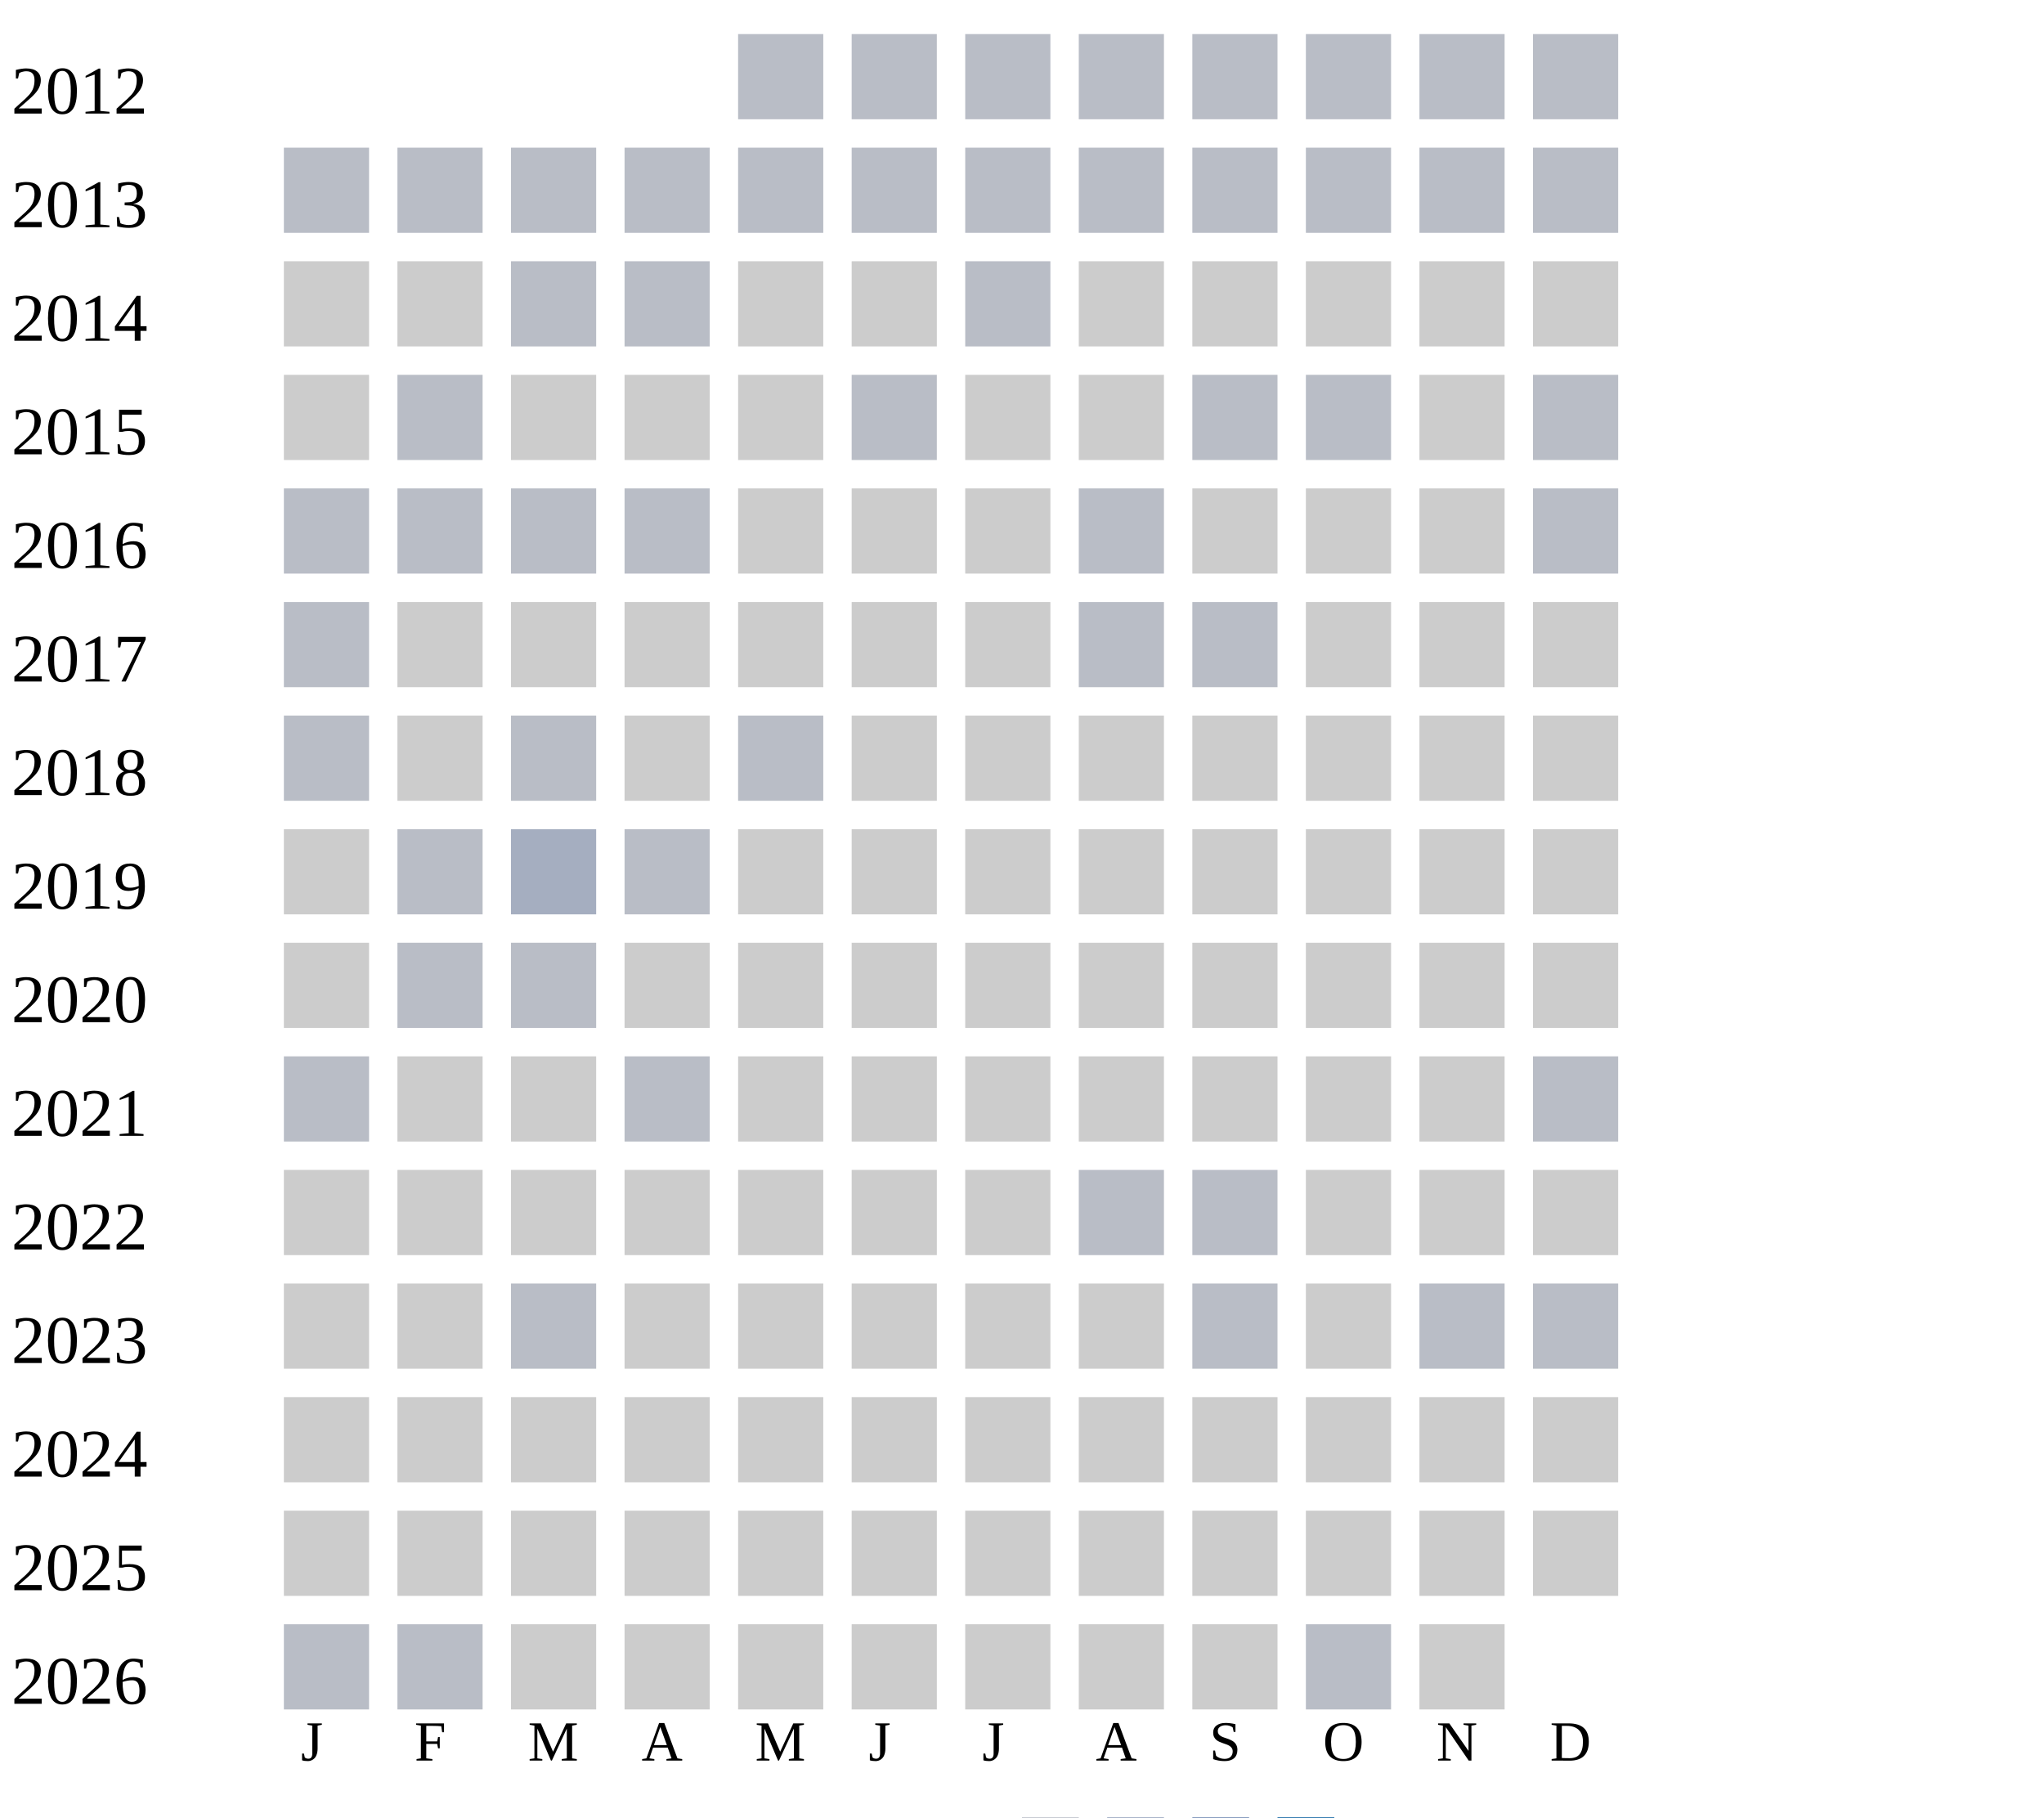
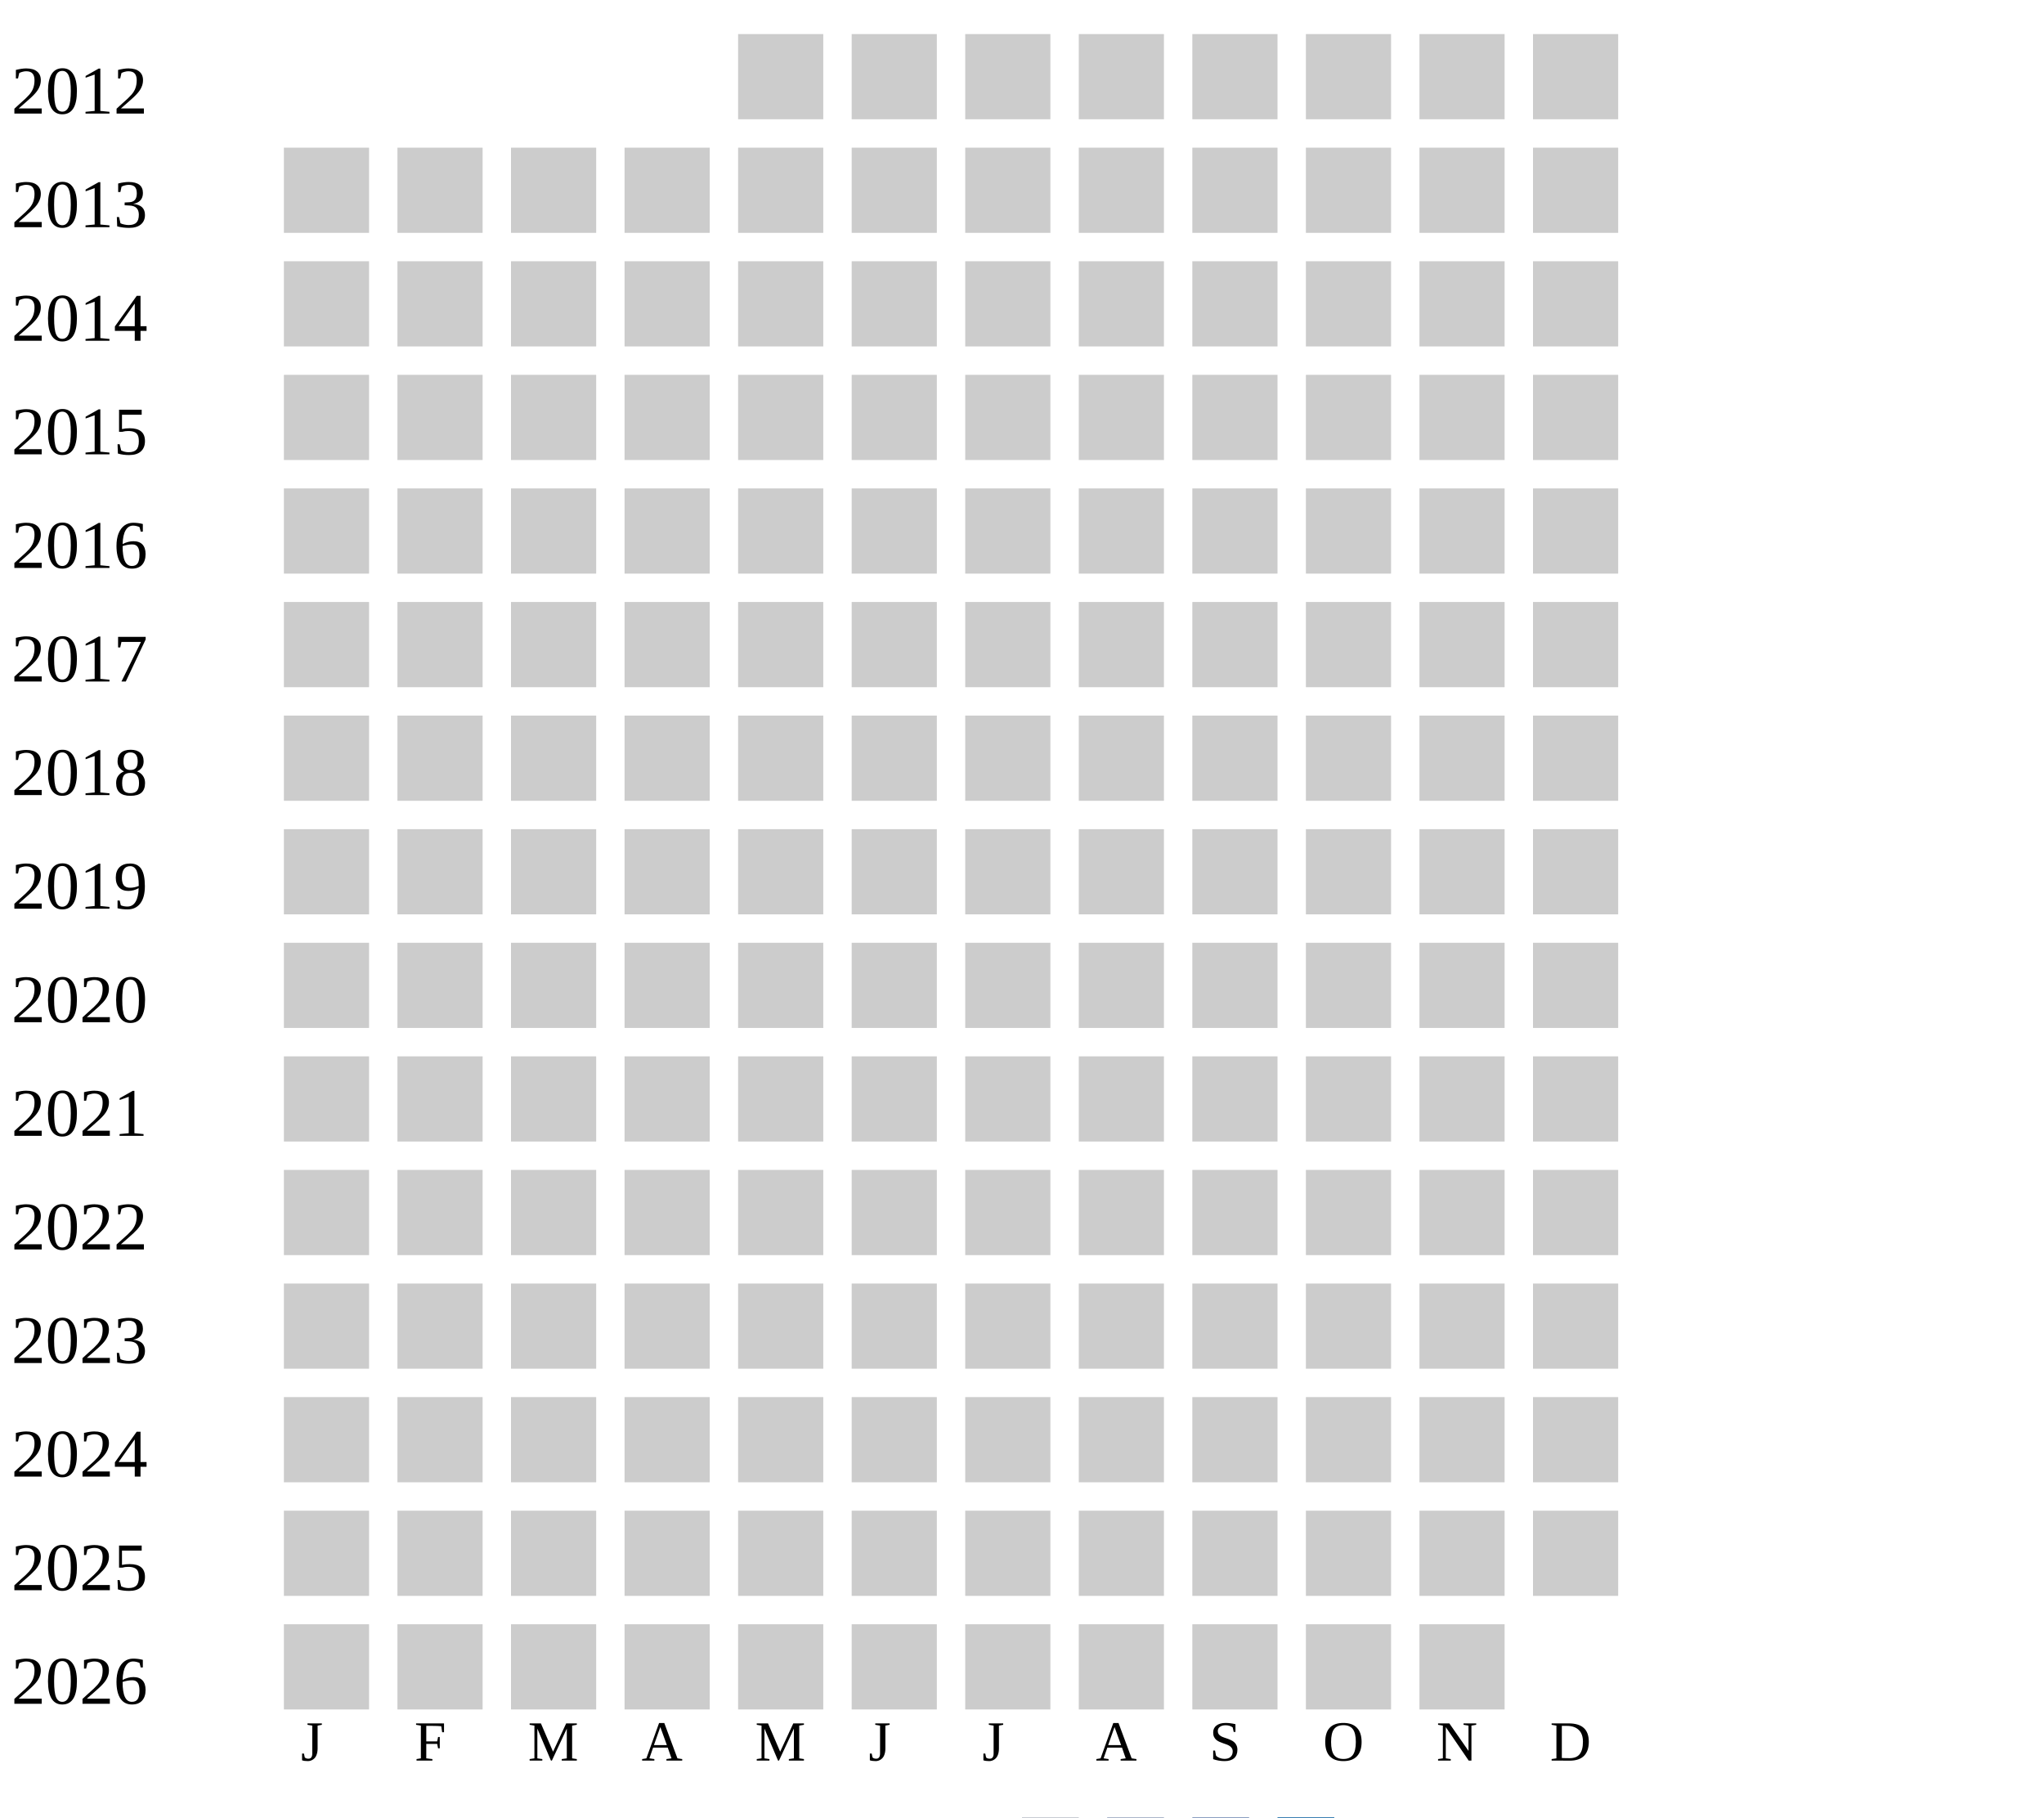
<svg xmlns="http://www.w3.org/2000/svg" width="360" height="320">
  <g transform="translate(0 0)">
    <text x="2" y="20">2012</text>
-     <rect x="130" y="6" width="15" height="15" fill="#b9bdc6" />
-     <rect x="150" y="6" width="15" height="15" fill="#b9bdc6" />
-     <rect x="170" y="6" width="15" height="15" fill="#b9bdc6" />
-     <rect x="190" y="6" width="15" height="15" fill="#b9bdc6" />
-     <rect x="210" y="6" width="15" height="15" fill="#b9bdc6" />
-     <rect x="230" y="6" width="15" height="15" fill="#b9bdc6" />
-     <rect x="250" y="6" width="15" height="15" fill="#b9bdc6" />
-     <rect x="270" y="6" width="15" height="15" fill="#b9bdc6" />
+     <rect x="130" y="6" width="15" height="15" fill="#cccccc" />
+     <rect x="150" y="6" width="15" height="15" fill="#cccccc" />
+     <rect x="170" y="6" width="15" height="15" fill="#cccccc" />
+     <rect x="190" y="6" width="15" height="15" fill="#cccccc" />
+     <rect x="210" y="6" width="15" height="15" fill="#cccccc" />
+     <rect x="230" y="6" width="15" height="15" fill="#cccccc" />
+     <rect x="250" y="6" width="15" height="15" fill="#cccccc" />
+     <rect x="270" y="6" width="15" height="15" fill="#cccccc" />
  </g>
  <g transform="translate(0 20)">
    <text x="2" y="20">2013</text>
-     <rect x="50" y="6" width="15" height="15" fill="#b9bdc6" />
-     <rect x="70" y="6" width="15" height="15" fill="#b9bdc6" />
-     <rect x="90" y="6" width="15" height="15" fill="#b9bdc6" />
-     <rect x="110" y="6" width="15" height="15" fill="#b9bdc6" />
-     <rect x="130" y="6" width="15" height="15" fill="#b9bdc6" />
-     <rect x="150" y="6" width="15" height="15" fill="#b9bdc6" />
-     <rect x="170" y="6" width="15" height="15" fill="#b9bdc6" />
-     <rect x="190" y="6" width="15" height="15" fill="#b9bdc6" />
-     <rect x="210" y="6" width="15" height="15" fill="#b9bdc6" />
-     <rect x="230" y="6" width="15" height="15" fill="#b9bdc6" />
-     <rect x="250" y="6" width="15" height="15" fill="#b9bdc6" />
-     <rect x="270" y="6" width="15" height="15" fill="#b9bdc6" />
+     <rect x="50" y="6" width="15" height="15" fill="#cccccc" />
+     <rect x="70" y="6" width="15" height="15" fill="#cccccc" />
+     <rect x="90" y="6" width="15" height="15" fill="#cccccc" />
+     <rect x="110" y="6" width="15" height="15" fill="#cccccc" />
+     <rect x="130" y="6" width="15" height="15" fill="#cccccc" />
+     <rect x="150" y="6" width="15" height="15" fill="#cccccc" />
+     <rect x="170" y="6" width="15" height="15" fill="#cccccc" />
+     <rect x="190" y="6" width="15" height="15" fill="#cccccc" />
+     <rect x="210" y="6" width="15" height="15" fill="#cccccc" />
+     <rect x="230" y="6" width="15" height="15" fill="#cccccc" />
+     <rect x="250" y="6" width="15" height="15" fill="#cccccc" />
+     <rect x="270" y="6" width="15" height="15" fill="#cccccc" />
  </g>
  <g transform="translate(0 40)">
    <text x="2" y="20">2014</text>
    <rect x="50" y="6" width="15" height="15" fill="#cccccc" />
    <rect x="70" y="6" width="15" height="15" fill="#cccccc" />
-     <rect x="90" y="6" width="15" height="15" fill="#b9bdc6" />
-     <rect x="110" y="6" width="15" height="15" fill="#b9bdc6" />
-     <rect x="130" y="6" width="15" height="15" fill="#cccccc" />
-     <rect x="150" y="6" width="15" height="15" fill="#cccccc" />
-     <rect x="170" y="6" width="15" height="15" fill="#b9bdc6" />
+     <rect x="90" y="6" width="15" height="15" fill="#cccccc" />
+     <rect x="110" y="6" width="15" height="15" fill="#cccccc" />
+     <rect x="130" y="6" width="15" height="15" fill="#cccccc" />
+     <rect x="150" y="6" width="15" height="15" fill="#cccccc" />
+     <rect x="170" y="6" width="15" height="15" fill="#cccccc" />
    <rect x="190" y="6" width="15" height="15" fill="#cccccc" />
    <rect x="210" y="6" width="15" height="15" fill="#cccccc" />
    <rect x="230" y="6" width="15" height="15" fill="#cccccc" />
    <rect x="250" y="6" width="15" height="15" fill="#cccccc" />
    <rect x="270" y="6" width="15" height="15" fill="#cccccc" />
  </g>
  <g transform="translate(0 60)">
    <text x="2" y="20">2015</text>
    <rect x="50" y="6" width="15" height="15" fill="#cccccc" />
-     <rect x="70" y="6" width="15" height="15" fill="#b9bdc6" />
-     <rect x="90" y="6" width="15" height="15" fill="#cccccc" />
-     <rect x="110" y="6" width="15" height="15" fill="#cccccc" />
-     <rect x="130" y="6" width="15" height="15" fill="#cccccc" />
-     <rect x="150" y="6" width="15" height="15" fill="#b9bdc6" />
-     <rect x="170" y="6" width="15" height="15" fill="#cccccc" />
-     <rect x="190" y="6" width="15" height="15" fill="#cccccc" />
-     <rect x="210" y="6" width="15" height="15" fill="#b9bdc6" />
-     <rect x="230" y="6" width="15" height="15" fill="#b9bdc6" />
-     <rect x="250" y="6" width="15" height="15" fill="#cccccc" />
-     <rect x="270" y="6" width="15" height="15" fill="#b9bdc6" />
+     <rect x="70" y="6" width="15" height="15" fill="#cccccc" />
+     <rect x="90" y="6" width="15" height="15" fill="#cccccc" />
+     <rect x="110" y="6" width="15" height="15" fill="#cccccc" />
+     <rect x="130" y="6" width="15" height="15" fill="#cccccc" />
+     <rect x="150" y="6" width="15" height="15" fill="#cccccc" />
+     <rect x="170" y="6" width="15" height="15" fill="#cccccc" />
+     <rect x="190" y="6" width="15" height="15" fill="#cccccc" />
+     <rect x="210" y="6" width="15" height="15" fill="#cccccc" />
+     <rect x="230" y="6" width="15" height="15" fill="#cccccc" />
+     <rect x="250" y="6" width="15" height="15" fill="#cccccc" />
+     <rect x="270" y="6" width="15" height="15" fill="#cccccc" />
  </g>
  <g transform="translate(0 80)">
    <text x="2" y="20">2016</text>
-     <rect x="50" y="6" width="15" height="15" fill="#b9bdc6" />
-     <rect x="70" y="6" width="15" height="15" fill="#b9bdc6" />
-     <rect x="90" y="6" width="15" height="15" fill="#b9bdc6" />
-     <rect x="110" y="6" width="15" height="15" fill="#b9bdc6" />
-     <rect x="130" y="6" width="15" height="15" fill="#cccccc" />
-     <rect x="150" y="6" width="15" height="15" fill="#cccccc" />
-     <rect x="170" y="6" width="15" height="15" fill="#cccccc" />
-     <rect x="190" y="6" width="15" height="15" fill="#b9bdc6" />
-     <rect x="210" y="6" width="15" height="15" fill="#cccccc" />
-     <rect x="230" y="6" width="15" height="15" fill="#cccccc" />
-     <rect x="250" y="6" width="15" height="15" fill="#cccccc" />
-     <rect x="270" y="6" width="15" height="15" fill="#b9bdc6" />
+     <rect x="50" y="6" width="15" height="15" fill="#cccccc" />
+     <rect x="70" y="6" width="15" height="15" fill="#cccccc" />
+     <rect x="90" y="6" width="15" height="15" fill="#cccccc" />
+     <rect x="110" y="6" width="15" height="15" fill="#cccccc" />
+     <rect x="130" y="6" width="15" height="15" fill="#cccccc" />
+     <rect x="150" y="6" width="15" height="15" fill="#cccccc" />
+     <rect x="170" y="6" width="15" height="15" fill="#cccccc" />
+     <rect x="190" y="6" width="15" height="15" fill="#cccccc" />
+     <rect x="210" y="6" width="15" height="15" fill="#cccccc" />
+     <rect x="230" y="6" width="15" height="15" fill="#cccccc" />
+     <rect x="250" y="6" width="15" height="15" fill="#cccccc" />
+     <rect x="270" y="6" width="15" height="15" fill="#cccccc" />
  </g>
  <g transform="translate(0 100)">
    <text x="2" y="20">2017</text>
-     <rect x="50" y="6" width="15" height="15" fill="#b9bdc6" />
-     <rect x="70" y="6" width="15" height="15" fill="#cccccc" />
-     <rect x="90" y="6" width="15" height="15" fill="#cccccc" />
-     <rect x="110" y="6" width="15" height="15" fill="#cccccc" />
-     <rect x="130" y="6" width="15" height="15" fill="#cccccc" />
-     <rect x="150" y="6" width="15" height="15" fill="#cccccc" />
-     <rect x="170" y="6" width="15" height="15" fill="#cccccc" />
-     <rect x="190" y="6" width="15" height="15" fill="#b9bdc6" />
-     <rect x="210" y="6" width="15" height="15" fill="#b9bdc6" />
+     <rect x="50" y="6" width="15" height="15" fill="#cccccc" />
+     <rect x="70" y="6" width="15" height="15" fill="#cccccc" />
+     <rect x="90" y="6" width="15" height="15" fill="#cccccc" />
+     <rect x="110" y="6" width="15" height="15" fill="#cccccc" />
+     <rect x="130" y="6" width="15" height="15" fill="#cccccc" />
+     <rect x="150" y="6" width="15" height="15" fill="#cccccc" />
+     <rect x="170" y="6" width="15" height="15" fill="#cccccc" />
+     <rect x="190" y="6" width="15" height="15" fill="#cccccc" />
+     <rect x="210" y="6" width="15" height="15" fill="#cccccc" />
    <rect x="230" y="6" width="15" height="15" fill="#cccccc" />
    <rect x="250" y="6" width="15" height="15" fill="#cccccc" />
    <rect x="270" y="6" width="15" height="15" fill="#cccccc" />
  </g>
  <g transform="translate(0 120)">
    <text x="2" y="20">2018</text>
-     <rect x="50" y="6" width="15" height="15" fill="#b9bdc6" />
-     <rect x="70" y="6" width="15" height="15" fill="#cccccc" />
-     <rect x="90" y="6" width="15" height="15" fill="#b9bdc6" />
-     <rect x="110" y="6" width="15" height="15" fill="#cccccc" />
-     <rect x="130" y="6" width="15" height="15" fill="#b9bdc6" />
+     <rect x="50" y="6" width="15" height="15" fill="#cccccc" />
+     <rect x="70" y="6" width="15" height="15" fill="#cccccc" />
+     <rect x="90" y="6" width="15" height="15" fill="#cccccc" />
+     <rect x="110" y="6" width="15" height="15" fill="#cccccc" />
+     <rect x="130" y="6" width="15" height="15" fill="#cccccc" />
    <rect x="150" y="6" width="15" height="15" fill="#cccccc" />
    <rect x="170" y="6" width="15" height="15" fill="#cccccc" />
    <rect x="190" y="6" width="15" height="15" fill="#cccccc" />
    <rect x="210" y="6" width="15" height="15" fill="#cccccc" />
    <rect x="230" y="6" width="15" height="15" fill="#cccccc" />
    <rect x="250" y="6" width="15" height="15" fill="#cccccc" />
    <rect x="270" y="6" width="15" height="15" fill="#cccccc" />
  </g>
  <g transform="translate(0 140)">
    <text x="2" y="20">2019</text>
    <rect x="50" y="6" width="15" height="15" fill="#cccccc" />
-     <rect x="70" y="6" width="15" height="15" fill="#b9bdc6" />
-     <rect x="90" y="6" width="15" height="15" fill="#a5aec0" />
-     <rect x="110" y="6" width="15" height="15" fill="#b9bdc6" />
+     <rect x="70" y="6" width="15" height="15" fill="#cccccc" />
+     <rect x="90" y="6" width="15" height="15" fill="#cccccc" />
+     <rect x="110" y="6" width="15" height="15" fill="#cccccc" />
    <rect x="130" y="6" width="15" height="15" fill="#cccccc" />
    <rect x="150" y="6" width="15" height="15" fill="#cccccc" />
    <rect x="170" y="6" width="15" height="15" fill="#cccccc" />
    <rect x="190" y="6" width="15" height="15" fill="#cccccc" />
    <rect x="210" y="6" width="15" height="15" fill="#cccccc" />
    <rect x="230" y="6" width="15" height="15" fill="#cccccc" />
    <rect x="250" y="6" width="15" height="15" fill="#cccccc" />
    <rect x="270" y="6" width="15" height="15" fill="#cccccc" />
  </g>
  <g transform="translate(0 160)">
    <text x="2" y="20">2020</text>
    <rect x="50" y="6" width="15" height="15" fill="#cccccc" />
-     <rect x="70" y="6" width="15" height="15" fill="#b9bdc6" />
-     <rect x="90" y="6" width="15" height="15" fill="#b9bdc6" />
+     <rect x="70" y="6" width="15" height="15" fill="#cccccc" />
+     <rect x="90" y="6" width="15" height="15" fill="#cccccc" />
    <rect x="110" y="6" width="15" height="15" fill="#cccccc" />
    <rect x="130" y="6" width="15" height="15" fill="#cccccc" />
    <rect x="150" y="6" width="15" height="15" fill="#cccccc" />
    <rect x="170" y="6" width="15" height="15" fill="#cccccc" />
    <rect x="190" y="6" width="15" height="15" fill="#cccccc" />
    <rect x="210" y="6" width="15" height="15" fill="#cccccc" />
    <rect x="230" y="6" width="15" height="15" fill="#cccccc" />
    <rect x="250" y="6" width="15" height="15" fill="#cccccc" />
    <rect x="270" y="6" width="15" height="15" fill="#cccccc" />
  </g>
  <g transform="translate(0 180)">
    <text x="2" y="20">2021</text>
-     <rect x="50" y="6" width="15" height="15" fill="#b9bdc6" />
-     <rect x="70" y="6" width="15" height="15" fill="#cccccc" />
-     <rect x="90" y="6" width="15" height="15" fill="#cccccc" />
-     <rect x="110" y="6" width="15" height="15" fill="#b9bdc6" />
-     <rect x="130" y="6" width="15" height="15" fill="#cccccc" />
-     <rect x="150" y="6" width="15" height="15" fill="#cccccc" />
-     <rect x="170" y="6" width="15" height="15" fill="#cccccc" />
-     <rect x="190" y="6" width="15" height="15" fill="#cccccc" />
-     <rect x="210" y="6" width="15" height="15" fill="#cccccc" />
-     <rect x="230" y="6" width="15" height="15" fill="#cccccc" />
-     <rect x="250" y="6" width="15" height="15" fill="#cccccc" />
-     <rect x="270" y="6" width="15" height="15" fill="#b9bdc6" />
+     <rect x="50" y="6" width="15" height="15" fill="#cccccc" />
+     <rect x="70" y="6" width="15" height="15" fill="#cccccc" />
+     <rect x="90" y="6" width="15" height="15" fill="#cccccc" />
+     <rect x="110" y="6" width="15" height="15" fill="#cccccc" />
+     <rect x="130" y="6" width="15" height="15" fill="#cccccc" />
+     <rect x="150" y="6" width="15" height="15" fill="#cccccc" />
+     <rect x="170" y="6" width="15" height="15" fill="#cccccc" />
+     <rect x="190" y="6" width="15" height="15" fill="#cccccc" />
+     <rect x="210" y="6" width="15" height="15" fill="#cccccc" />
+     <rect x="230" y="6" width="15" height="15" fill="#cccccc" />
+     <rect x="250" y="6" width="15" height="15" fill="#cccccc" />
+     <rect x="270" y="6" width="15" height="15" fill="#cccccc" />
  </g>
  <g transform="translate(0 200)">
    <text x="2" y="20">2022</text>
    <rect x="50" y="6" width="15" height="15" fill="#cccccc" />
    <rect x="70" y="6" width="15" height="15" fill="#cccccc" />
    <rect x="90" y="6" width="15" height="15" fill="#cccccc" />
    <rect x="110" y="6" width="15" height="15" fill="#cccccc" />
    <rect x="130" y="6" width="15" height="15" fill="#cccccc" />
    <rect x="150" y="6" width="15" height="15" fill="#cccccc" />
    <rect x="170" y="6" width="15" height="15" fill="#cccccc" />
-     <rect x="190" y="6" width="15" height="15" fill="#b9bdc6" />
-     <rect x="210" y="6" width="15" height="15" fill="#b9bdc6" />
+     <rect x="190" y="6" width="15" height="15" fill="#cccccc" />
+     <rect x="210" y="6" width="15" height="15" fill="#cccccc" />
    <rect x="230" y="6" width="15" height="15" fill="#cccccc" />
    <rect x="250" y="6" width="15" height="15" fill="#cccccc" />
    <rect x="270" y="6" width="15" height="15" fill="#cccccc" />
  </g>
  <g transform="translate(0 220)">
    <text x="2" y="20">2023</text>
    <rect x="50" y="6" width="15" height="15" fill="#cccccc" />
    <rect x="70" y="6" width="15" height="15" fill="#cccccc" />
-     <rect x="90" y="6" width="15" height="15" fill="#b9bdc6" />
-     <rect x="110" y="6" width="15" height="15" fill="#cccccc" />
-     <rect x="130" y="6" width="15" height="15" fill="#cccccc" />
-     <rect x="150" y="6" width="15" height="15" fill="#cccccc" />
-     <rect x="170" y="6" width="15" height="15" fill="#cccccc" />
-     <rect x="190" y="6" width="15" height="15" fill="#cccccc" />
-     <rect x="210" y="6" width="15" height="15" fill="#b9bdc6" />
-     <rect x="230" y="6" width="15" height="15" fill="#cccccc" />
-     <rect x="250" y="6" width="15" height="15" fill="#b9bdc6" />
-     <rect x="270" y="6" width="15" height="15" fill="#b9bdc6" />
+     <rect x="90" y="6" width="15" height="15" fill="#cccccc" />
+     <rect x="110" y="6" width="15" height="15" fill="#cccccc" />
+     <rect x="130" y="6" width="15" height="15" fill="#cccccc" />
+     <rect x="150" y="6" width="15" height="15" fill="#cccccc" />
+     <rect x="170" y="6" width="15" height="15" fill="#cccccc" />
+     <rect x="190" y="6" width="15" height="15" fill="#cccccc" />
+     <rect x="210" y="6" width="15" height="15" fill="#cccccc" />
+     <rect x="230" y="6" width="15" height="15" fill="#cccccc" />
+     <rect x="250" y="6" width="15" height="15" fill="#cccccc" />
+     <rect x="270" y="6" width="15" height="15" fill="#cccccc" />
  </g>
  <g transform="translate(0 240)">
    <text x="2" y="20">2024</text>
    <rect x="50" y="6" width="15" height="15" fill="#cccccc" />
    <rect x="70" y="6" width="15" height="15" fill="#cccccc" />
    <rect x="90" y="6" width="15" height="15" fill="#cccccc" />
    <rect x="110" y="6" width="15" height="15" fill="#cccccc" />
    <rect x="130" y="6" width="15" height="15" fill="#cccccc" />
    <rect x="150" y="6" width="15" height="15" fill="#cccccc" />
    <rect x="170" y="6" width="15" height="15" fill="#cccccc" />
    <rect x="190" y="6" width="15" height="15" fill="#cccccc" />
    <rect x="210" y="6" width="15" height="15" fill="#cccccc" />
    <rect x="230" y="6" width="15" height="15" fill="#cccccc" />
    <rect x="250" y="6" width="15" height="15" fill="#cccccc" />
    <rect x="270" y="6" width="15" height="15" fill="#cccccc" />
  </g>
  <g transform="translate(0 260)">
    <text x="2" y="20">2025</text>
    <rect x="50" y="6" width="15" height="15" fill="#cccccc" />
    <rect x="70" y="6" width="15" height="15" fill="#cccccc" />
    <rect x="90" y="6" width="15" height="15" fill="#cccccc" />
    <rect x="110" y="6" width="15" height="15" fill="#cccccc" />
    <rect x="130" y="6" width="15" height="15" fill="#cccccc" />
    <rect x="150" y="6" width="15" height="15" fill="#cccccc" />
    <rect x="170" y="6" width="15" height="15" fill="#cccccc" />
    <rect x="190" y="6" width="15" height="15" fill="#cccccc" />
    <rect x="210" y="6" width="15" height="15" fill="#cccccc" />
    <rect x="230" y="6" width="15" height="15" fill="#cccccc" />
    <rect x="250" y="6" width="15" height="15" fill="#cccccc" />
    <rect x="270" y="6" width="15" height="15" fill="#cccccc" />
  </g>
  <g transform="translate(0 280)">
    <text x="2" y="20">2026</text>
-     <rect x="50" y="6" width="15" height="15" fill="#b9bdc6" />
-     <rect x="70" y="6" width="15" height="15" fill="#b9bdc6" />
-     <rect x="90" y="6" width="15" height="15" fill="#cccccc" />
-     <rect x="110" y="6" width="15" height="15" fill="#cccccc" />
-     <rect x="130" y="6" width="15" height="15" fill="#cccccc" />
-     <rect x="150" y="6" width="15" height="15" fill="#cccccc" />
-     <rect x="170" y="6" width="15" height="15" fill="#cccccc" />
-     <rect x="190" y="6" width="15" height="15" fill="#cccccc" />
-     <rect x="210" y="6" width="15" height="15" fill="#cccccc" />
-     <rect x="230" y="6" width="15" height="15" fill="#b9bdc6" />
+     <rect x="50" y="6" width="15" height="15" fill="#cccccc" />
+     <rect x="70" y="6" width="15" height="15" fill="#cccccc" />
+     <rect x="90" y="6" width="15" height="15" fill="#cccccc" />
+     <rect x="110" y="6" width="15" height="15" fill="#cccccc" />
+     <rect x="130" y="6" width="15" height="15" fill="#cccccc" />
+     <rect x="150" y="6" width="15" height="15" fill="#cccccc" />
+     <rect x="170" y="6" width="15" height="15" fill="#cccccc" />
+     <rect x="190" y="6" width="15" height="15" fill="#cccccc" />
+     <rect x="210" y="6" width="15" height="15" fill="#cccccc" />
+     <rect x="230" y="6" width="15" height="15" fill="#cccccc" />
    <rect x="250" y="6" width="15" height="15" fill="#cccccc" />
  </g>
  <text style="font-size: 10px; text-align: center" x="53" y="310">J</text>
  <text style="font-size: 10px; text-align: center" x="73" y="310">F</text>
  <text style="font-size: 10px; text-align: center" x="93" y="310">M</text>
  <text style="font-size: 10px; text-align: center" x="113" y="310">A</text>
  <text style="font-size: 10px; text-align: center" x="133" y="310">M</text>
  <text style="font-size: 10px; text-align: center" x="153" y="310">J</text>
  <text style="font-size: 10px; text-align: center" x="173" y="310">J</text>
  <text style="font-size: 10px; text-align: center" x="193" y="310">A</text>
  <text style="font-size: 10px; text-align: center" x="213" y="310">S</text>
  <text style="font-size: 10px; text-align: center" x="233" y="310">O</text>
  <text style="font-size: 10px; text-align: center" x="253" y="310">N</text>
  <text style="font-size: 10px; text-align: center" x="273" y="310">D</text>
  <text style="font-size: 10px;" x="155" y="329">Less</text>
  <rect fill="#b9bdc6" width="10" height="10" x="180" y="320" />
  <rect fill="#919fba" width="10" height="10" x="195" y="320" />
  <rect fill="#6882ae" width="10" height="10" x="210" y="320" />
  <rect fill="#005a9c" width="10" height="10" x="225" y="320" />
  <text x="240" y="329" style="font-size: 10px;">More</text>
</svg>
